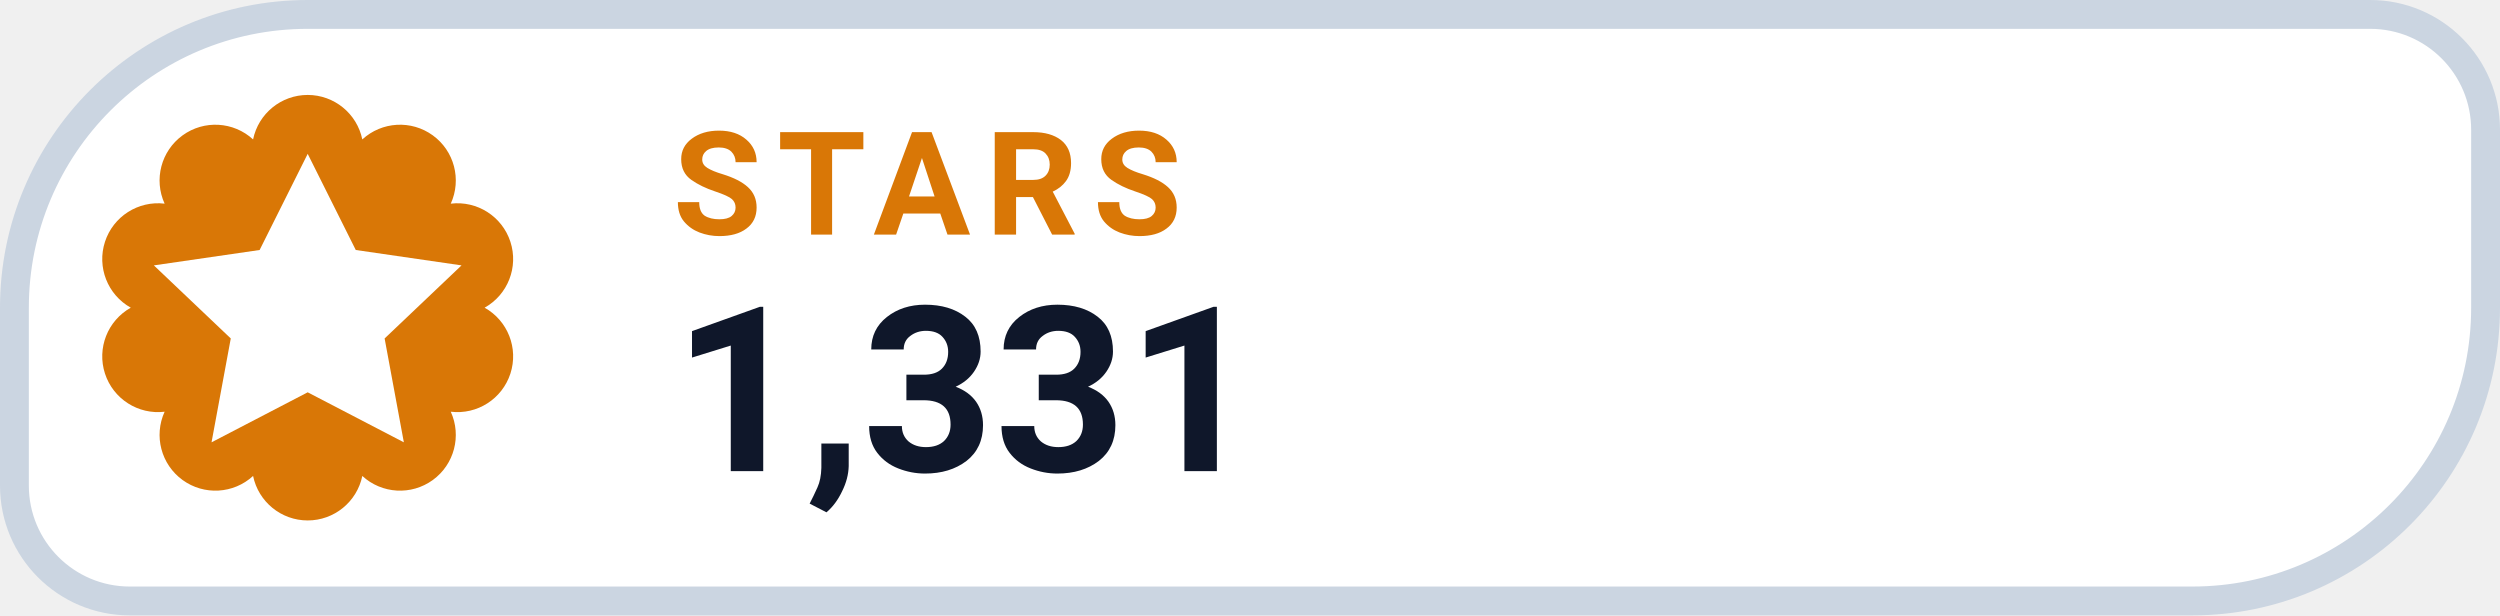
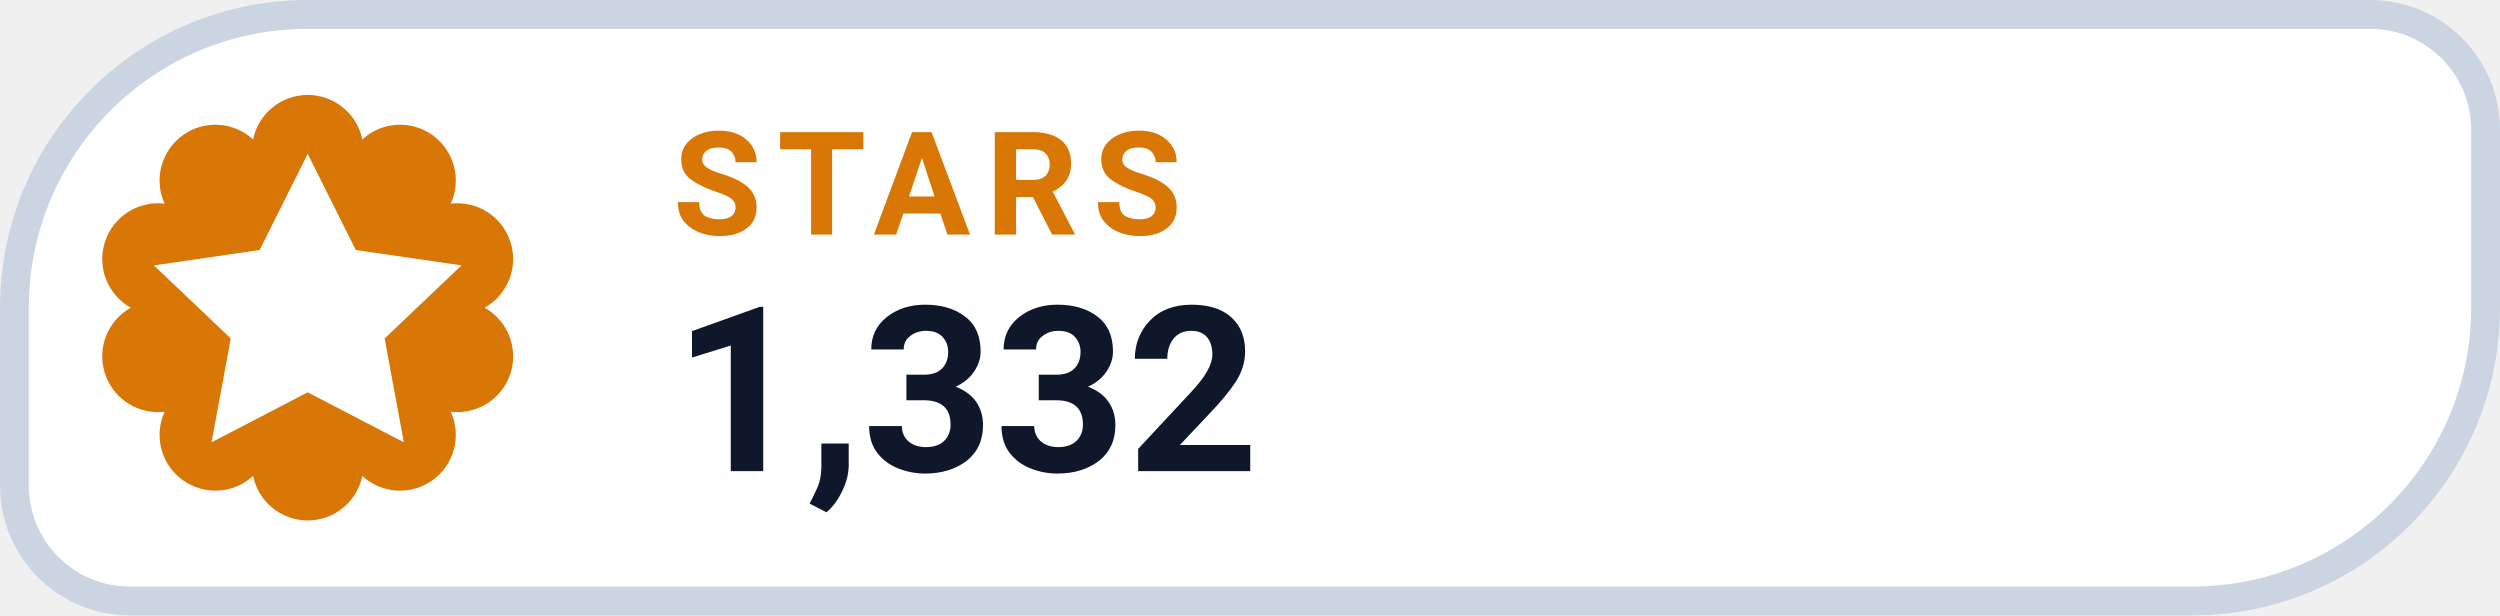
- <svg xmlns="http://www.w3.org/2000/svg" width="130" height="32" viewBox="0 0 130 32" role="img" aria-label="STARS 1,331">
+ <svg xmlns="http://www.w3.org/2000/svg" width="130" height="32" viewBox="0 0 130 32" role="img" aria-label="STARS 1,332">
  <path d="M 16.00 0.75 H 123.25 A 6.00 6.00 0 0 1 129.25 6.75 V 16.00 A 15.25 15.25 0 0 1 114.00 31.25 H 6.75 A 6.00 6.00 0 0 1 0.75 25.25 V 16.00 A 15.25 15.25 0 0 1 16.00 0.75 Z" fill="#FFFFFF" stroke="#CBD5E1" stroke-width="1.5" />
  <path d="M 13.16 7.25 A 2.90 2.90 0 0 1 18.84 7.25 A 2.90 2.90 0 0 1 23.44 10.59 A 2.90 2.90 0 0 1 25.20 16.00 A 2.90 2.90 0 0 1 23.44 21.41 A 2.90 2.90 0 0 1 18.84 24.75 A 2.90 2.90 0 0 1 13.16 24.75 A 2.90 2.90 0 0 1 8.56 21.41 A 2.90 2.90 0 0 1 6.80 16.00 A 2.90 2.90 0 0 1 8.56 10.59 A 2.90 2.90 0 0 1 13.16 7.25 Z" fill="#D97706" />
  <g transform="translate(16 16)" style="color:#FFFFFF;">
    <path d="M0 -8 l2.5 5 5.5 .8 -4 3.8 1 5.4 -5 -2.6 -5 2.6 1 -5.4 -4 -3.8 5.5 -.8 Z" fill="currentColor" />
  </g>
  <text x="35" y="12.2" fill="#D97706" font-family="-apple-system,BlinkMacSystemFont,'Segoe UI',Roboto,Helvetica,Arial,sans-serif" font-size="7.5" font-weight="700" letter-spacing=".8">STARS</text>
-   <text x="35" y="24.5" fill="#0F172A" font-family="-apple-system,BlinkMacSystemFont,'Segoe UI',Roboto,Helvetica,Arial,sans-serif" font-size="12" font-weight="750">1,331</text>
+   <text x="35" y="24.5" fill="#0F172A" font-family="-apple-system,BlinkMacSystemFont,'Segoe UI',Roboto,Helvetica,Arial,sans-serif" font-size="12" font-weight="750">1,332</text>
</svg>
